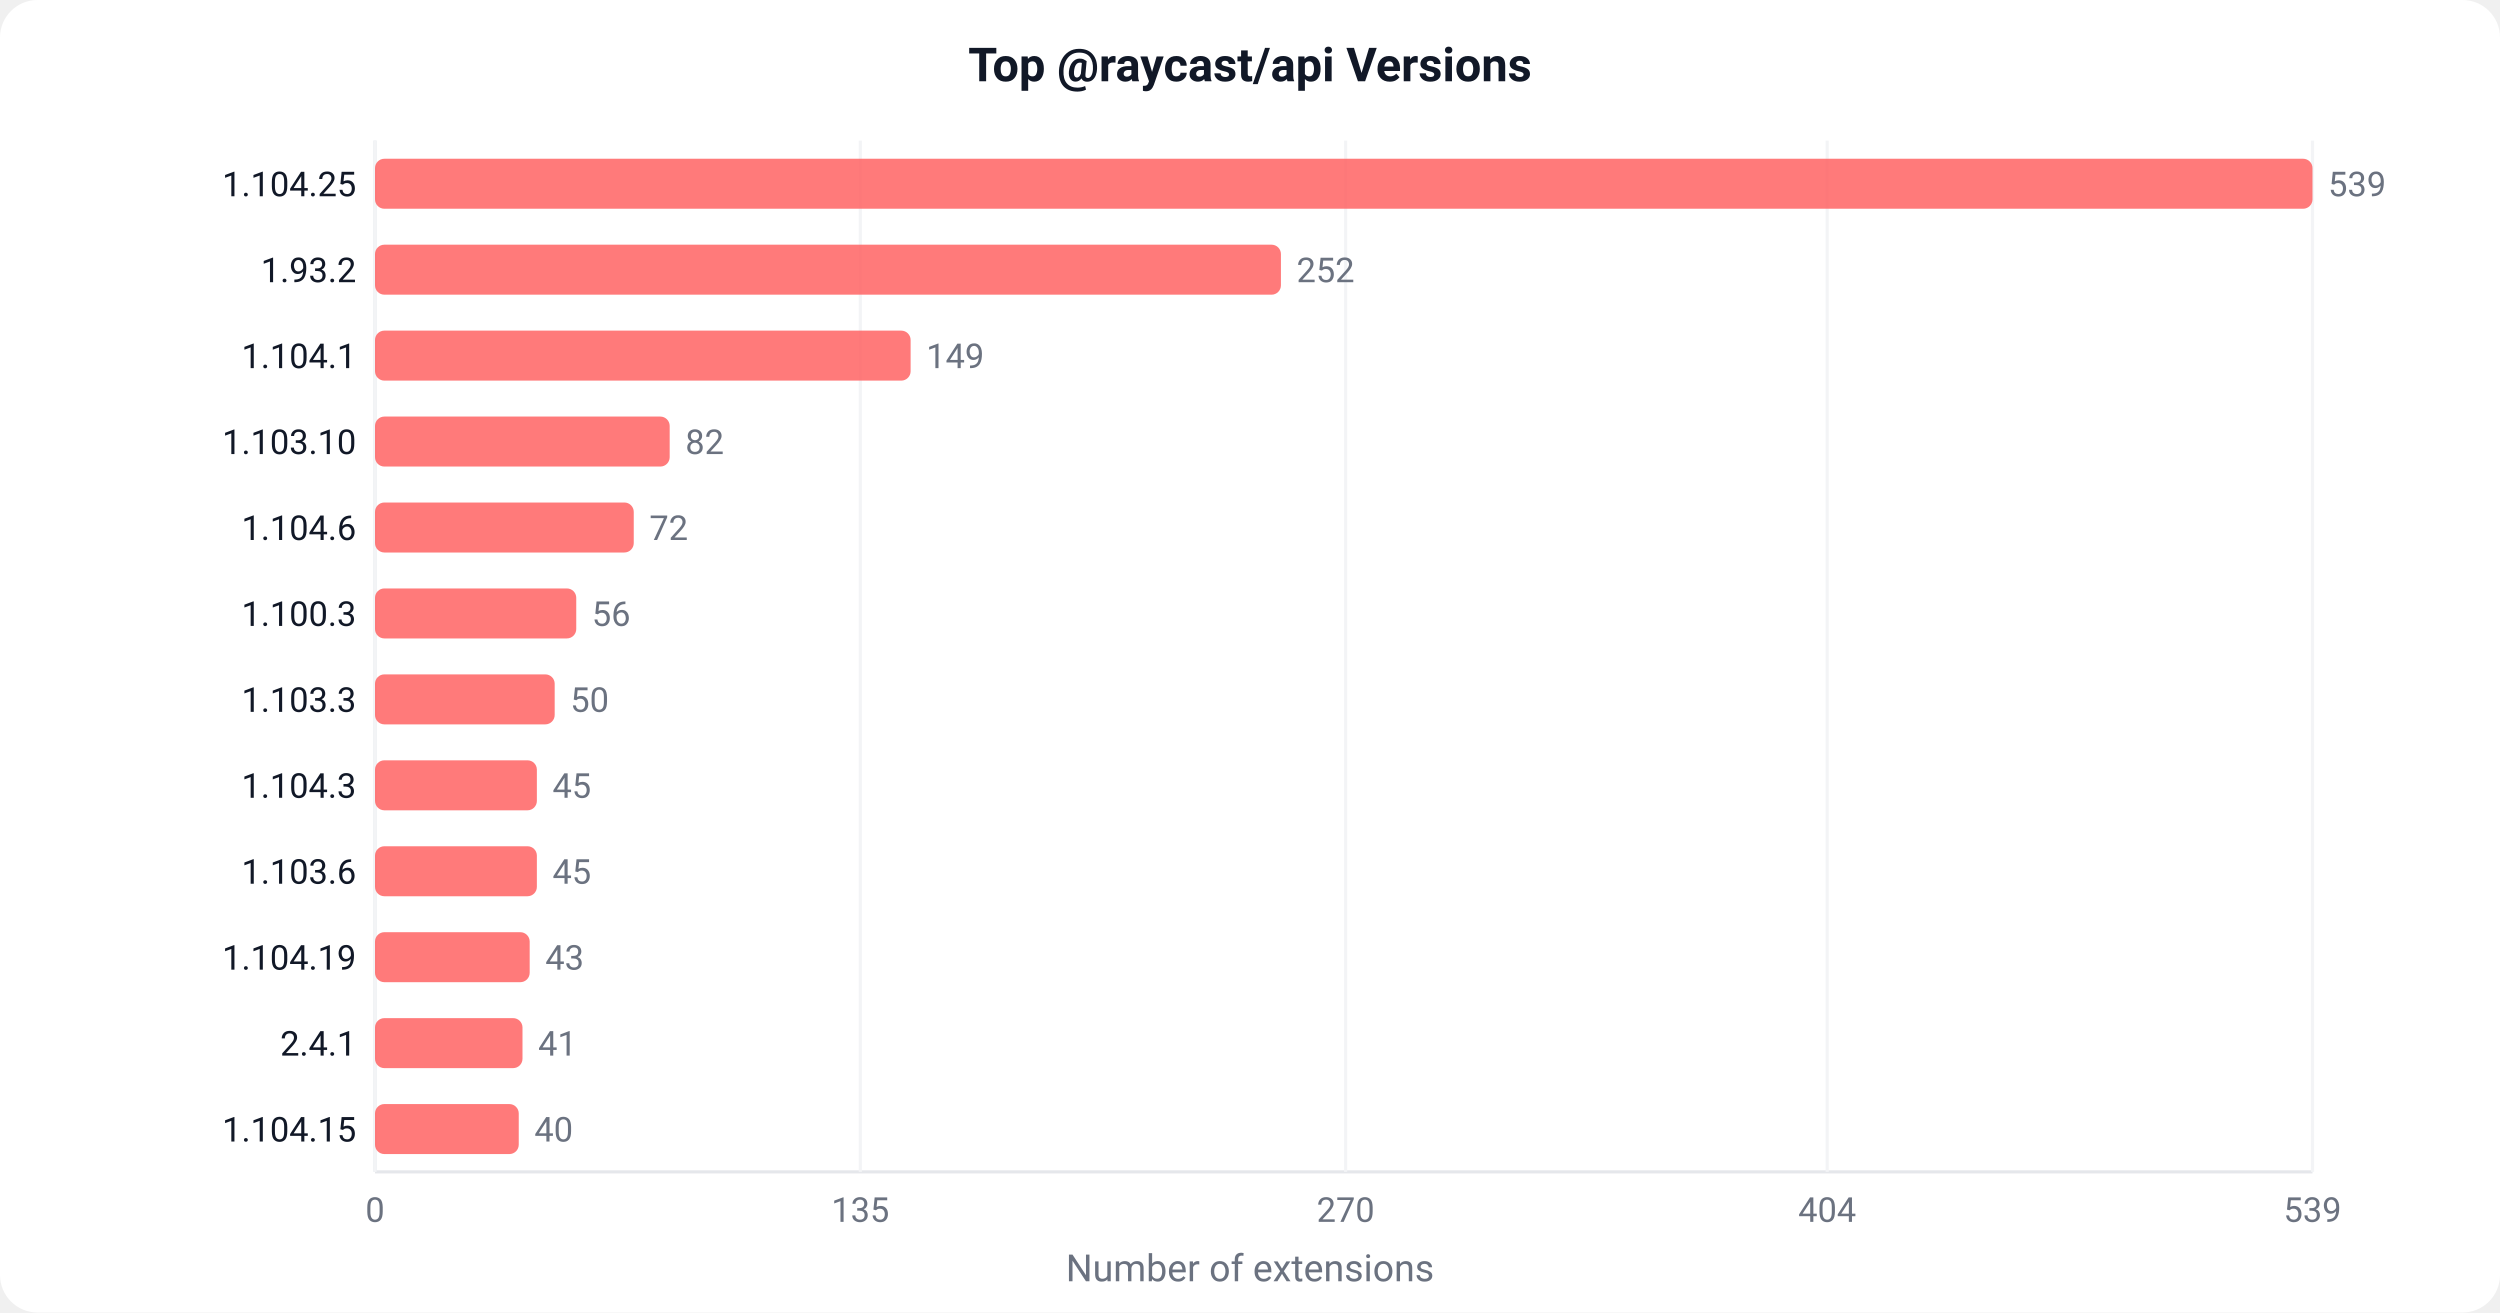
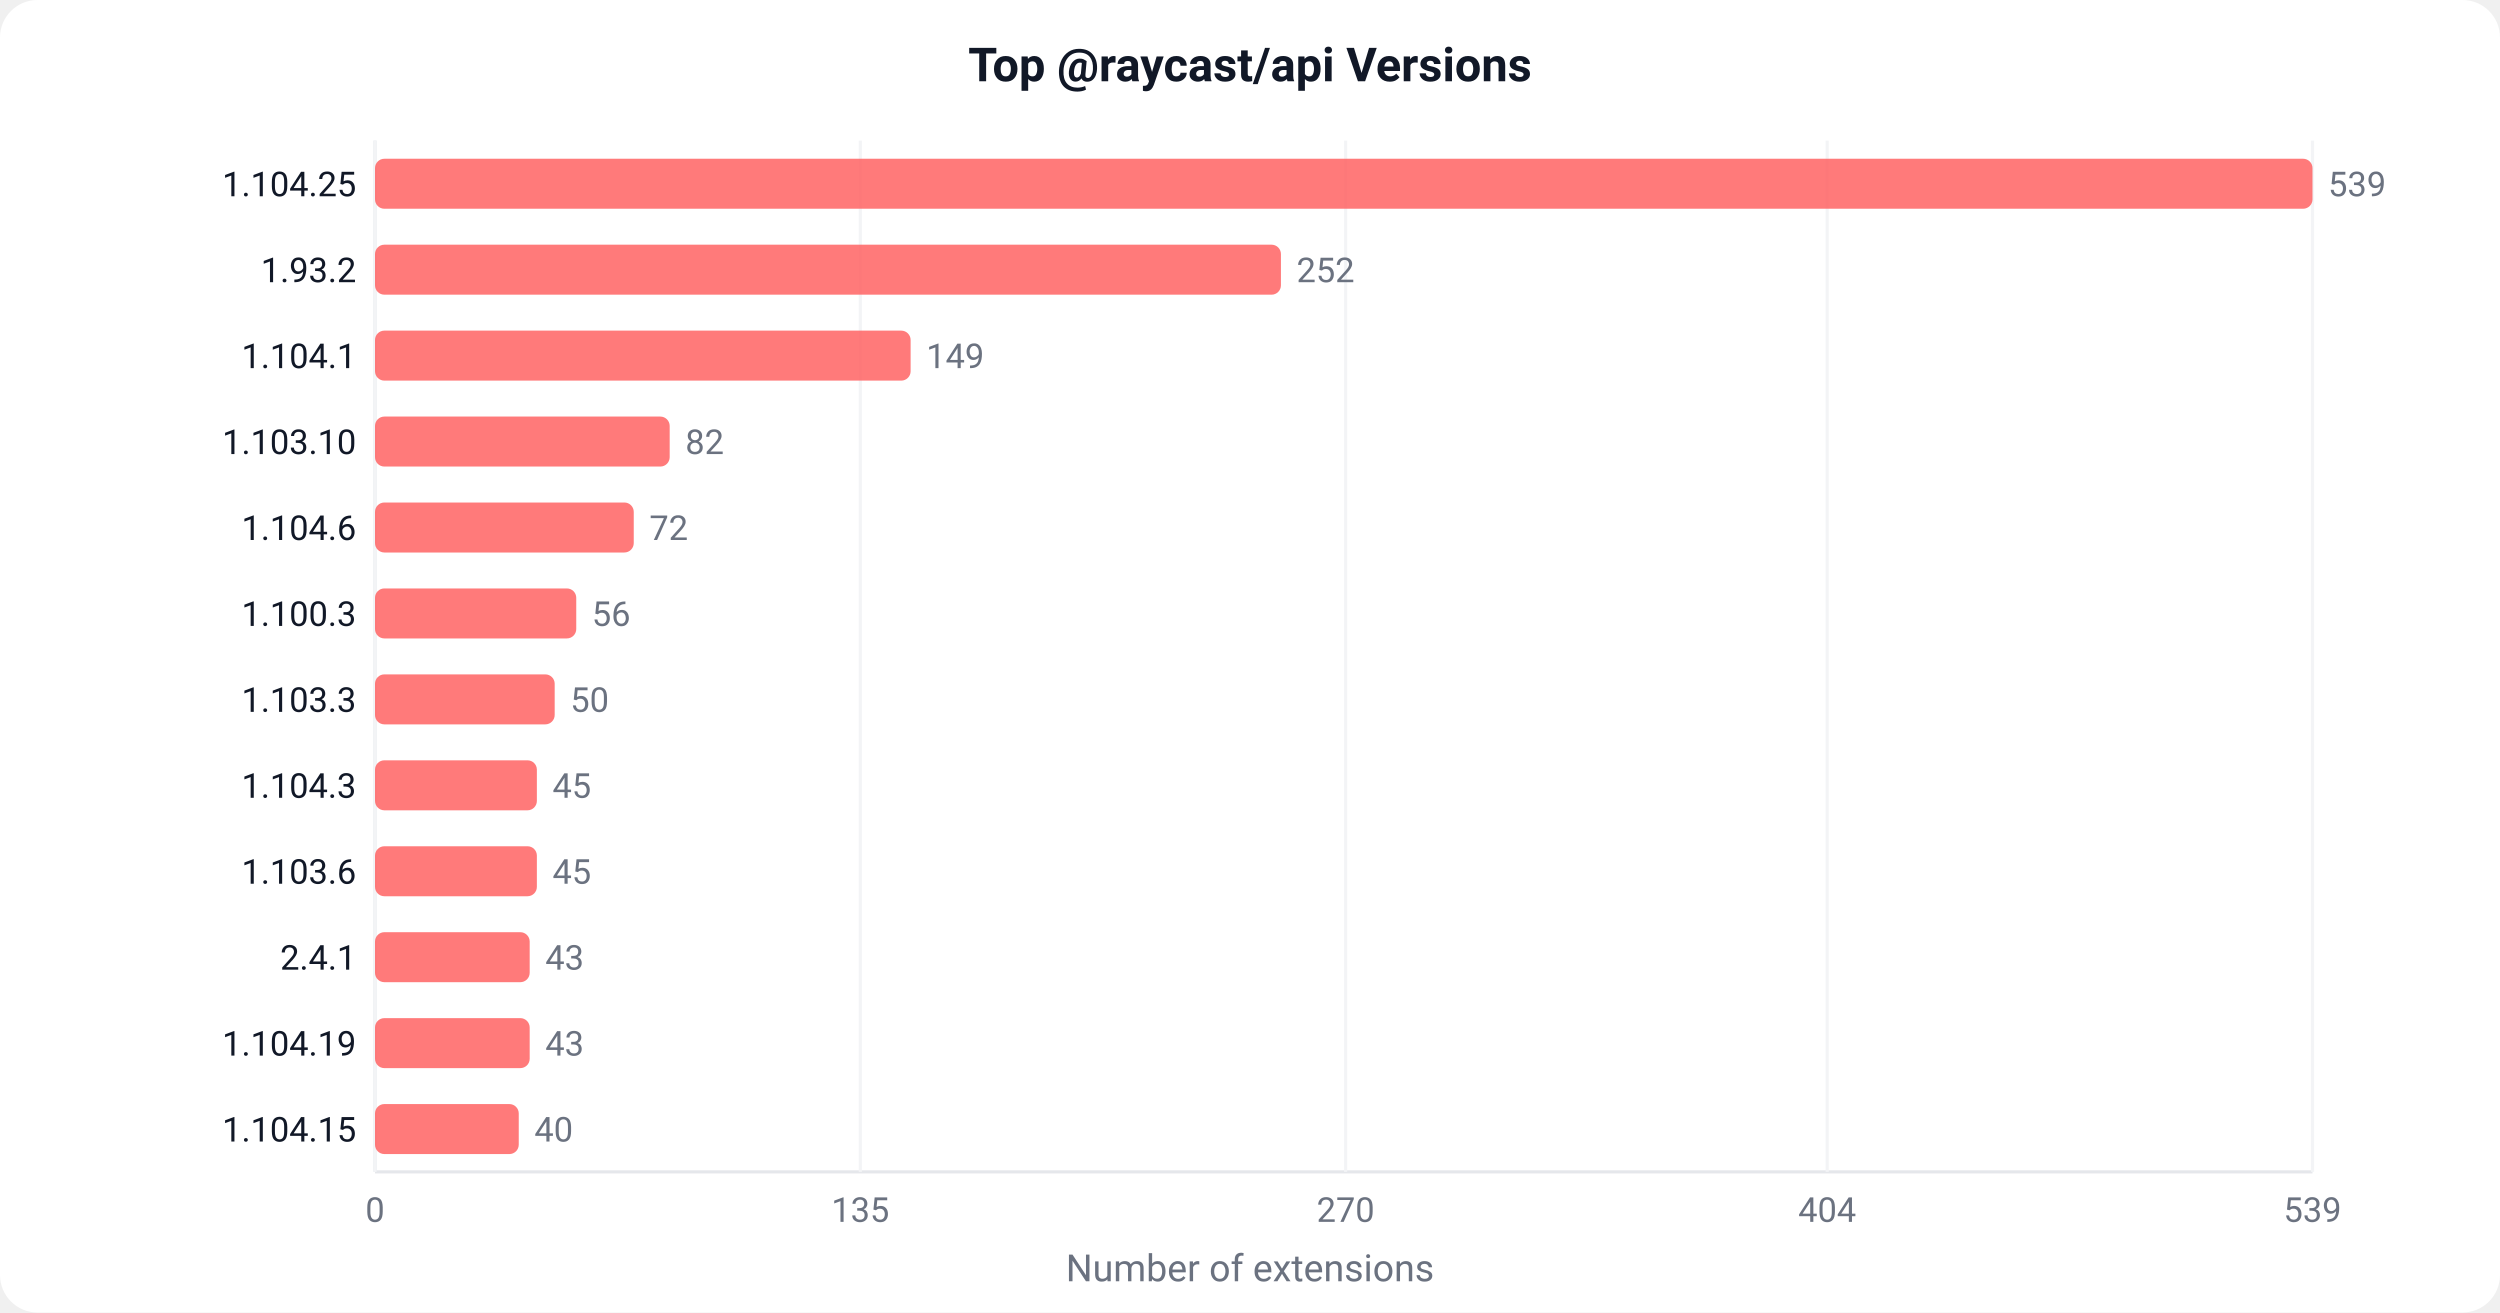
<svg xmlns="http://www.w3.org/2000/svg" width="800" height="420" viewBox="0 0 800 420">
  <defs>
    <style>text { font-family: -apple-system, BlinkMacSystemFont, 'Segoe UI', Roboto, sans-serif; }</style>
  </defs>
  <rect width="800" height="420" fill="#ffffff" rx="12" />
  <text x="400" y="26" text-anchor="middle" font-size="15" font-weight="600" fill="#111827">Top @raycast/api Versions</text>
  <line x1="120" y1="45" x2="120" y2="375" stroke="#e5e7eb" stroke-width="1" />
  <line x1="120" y1="375" x2="740" y2="375" stroke="#e5e7eb" stroke-width="1" />
  <line x1="120.0" y1="45" x2="120.0" y2="375" stroke="#f3f4f6" stroke-width="1" />
  <text x="120.0" y="391.0" text-anchor="middle" font-size="11" fill="#6b7280">0</text>
  <line x1="275.3" y1="45" x2="275.3" y2="375" stroke="#f3f4f6" stroke-width="1" />
  <text x="275.3" y="391.0" text-anchor="middle" font-size="11" fill="#6b7280">135</text>
  <line x1="430.6" y1="45" x2="430.6" y2="375" stroke="#f3f4f6" stroke-width="1" />
  <text x="430.6" y="391.0" text-anchor="middle" font-size="11" fill="#6b7280">270</text>
  <line x1="584.7" y1="45" x2="584.7" y2="375" stroke="#f3f4f6" stroke-width="1" />
  <text x="584.7" y="391.0" text-anchor="middle" font-size="11" fill="#6b7280">404</text>
  <line x1="740.0" y1="45" x2="740.0" y2="375" stroke="#f3f4f6" stroke-width="1" />
  <text x="740.0" y="391.0" text-anchor="middle" font-size="11" fill="#6b7280">539</text>
  <rect x="120" y="50.8" width="620.0" height="16" fill="#FF6363" rx="3" opacity="0.85" />
  <text x="114" y="62.8" text-anchor="end" font-size="11" fill="#111827">1.104.25</text>
  <text x="745.0" y="62.8" font-size="11" fill="#6b7280">539</text>
  <rect x="120" y="78.3" width="289.9" height="16" fill="#FF6363" rx="3" opacity="0.85" />
  <text x="114" y="90.3" text-anchor="end" font-size="11" fill="#111827">1.93.2</text>
  <text x="414.9" y="90.3" font-size="11" fill="#6b7280">252</text>
  <rect x="120" y="105.8" width="171.4" height="16" fill="#FF6363" rx="3" opacity="0.85" />
  <text x="114" y="117.8" text-anchor="end" font-size="11" fill="#111827">1.104.1</text>
  <text x="296.4" y="117.8" font-size="11" fill="#6b7280">149</text>
  <rect x="120" y="133.3" width="94.3" height="16" fill="#FF6363" rx="3" opacity="0.85" />
  <text x="114" y="145.3" text-anchor="end" font-size="11" fill="#111827">1.103.10</text>
  <text x="219.3" y="145.3" font-size="11" fill="#6b7280">82</text>
  <rect x="120" y="160.8" width="82.8" height="16" fill="#FF6363" rx="3" opacity="0.85" />
  <text x="114" y="172.8" text-anchor="end" font-size="11" fill="#111827">1.104.6</text>
  <text x="207.8" y="172.8" font-size="11" fill="#6b7280">72</text>
  <rect x="120" y="188.3" width="64.4" height="16" fill="#FF6363" rx="3" opacity="0.85" />
  <text x="114" y="200.3" text-anchor="end" font-size="11" fill="#111827">1.100.3</text>
  <text x="189.4" y="200.3" font-size="11" fill="#6b7280">56</text>
  <rect x="120" y="215.8" width="57.5" height="16" fill="#FF6363" rx="3" opacity="0.85" />
  <text x="114" y="227.8" text-anchor="end" font-size="11" fill="#111827">1.103.3</text>
  <text x="182.5" y="227.8" font-size="11" fill="#6b7280">50</text>
  <rect x="120" y="243.3" width="51.8" height="16" fill="#FF6363" rx="3" opacity="0.85" />
  <text x="114" y="255.3" text-anchor="end" font-size="11" fill="#111827">1.104.3</text>
  <text x="176.8" y="255.3" font-size="11" fill="#6b7280">45</text>
  <rect x="120" y="270.8" width="51.8" height="16" fill="#FF6363" rx="3" opacity="0.85" />
  <text x="114" y="282.8" text-anchor="end" font-size="11" fill="#111827">1.103.6</text>
  <text x="176.8" y="282.8" font-size="11" fill="#6b7280">45</text>
  <rect x="120" y="298.3" width="49.5" height="16" fill="#FF6363" rx="3" opacity="0.85" />
-   <text x="114" y="310.3" text-anchor="end" font-size="11" fill="#111827">1.104.19</text>
+   <text x="114" y="310.3" text-anchor="end" font-size="11" fill="#111827">2.4.1</text>
  <text x="174.5" y="310.3" font-size="11" fill="#6b7280">43</text>
-   <rect x="120" y="325.8" width="47.2" height="16" fill="#FF6363" rx="3" opacity="0.85" />
-   <text x="114" y="337.8" text-anchor="end" font-size="11" fill="#111827">2.4.1</text>
-   <text x="172.2" y="337.8" font-size="11" fill="#6b7280">41</text>
+   <rect x="120" y="325.8" width="49.5" height="16" fill="#FF6363" rx="3" opacity="0.85" />
+   <text x="114" y="337.8" text-anchor="end" font-size="11" fill="#111827">1.104.19</text>
+   <text x="174.5" y="337.8" font-size="11" fill="#6b7280">43</text>
  <rect x="120" y="353.3" width="46.0" height="16" fill="#FF6363" rx="3" opacity="0.85" />
  <text x="114" y="365.3" text-anchor="end" font-size="11" fill="#111827">1.104.15</text>
  <text x="171.0" y="365.3" font-size="11" fill="#6b7280">40</text>
  <text x="400" y="410" text-anchor="middle" font-size="12" fill="#6b7280">Number of extensions</text>
</svg>
